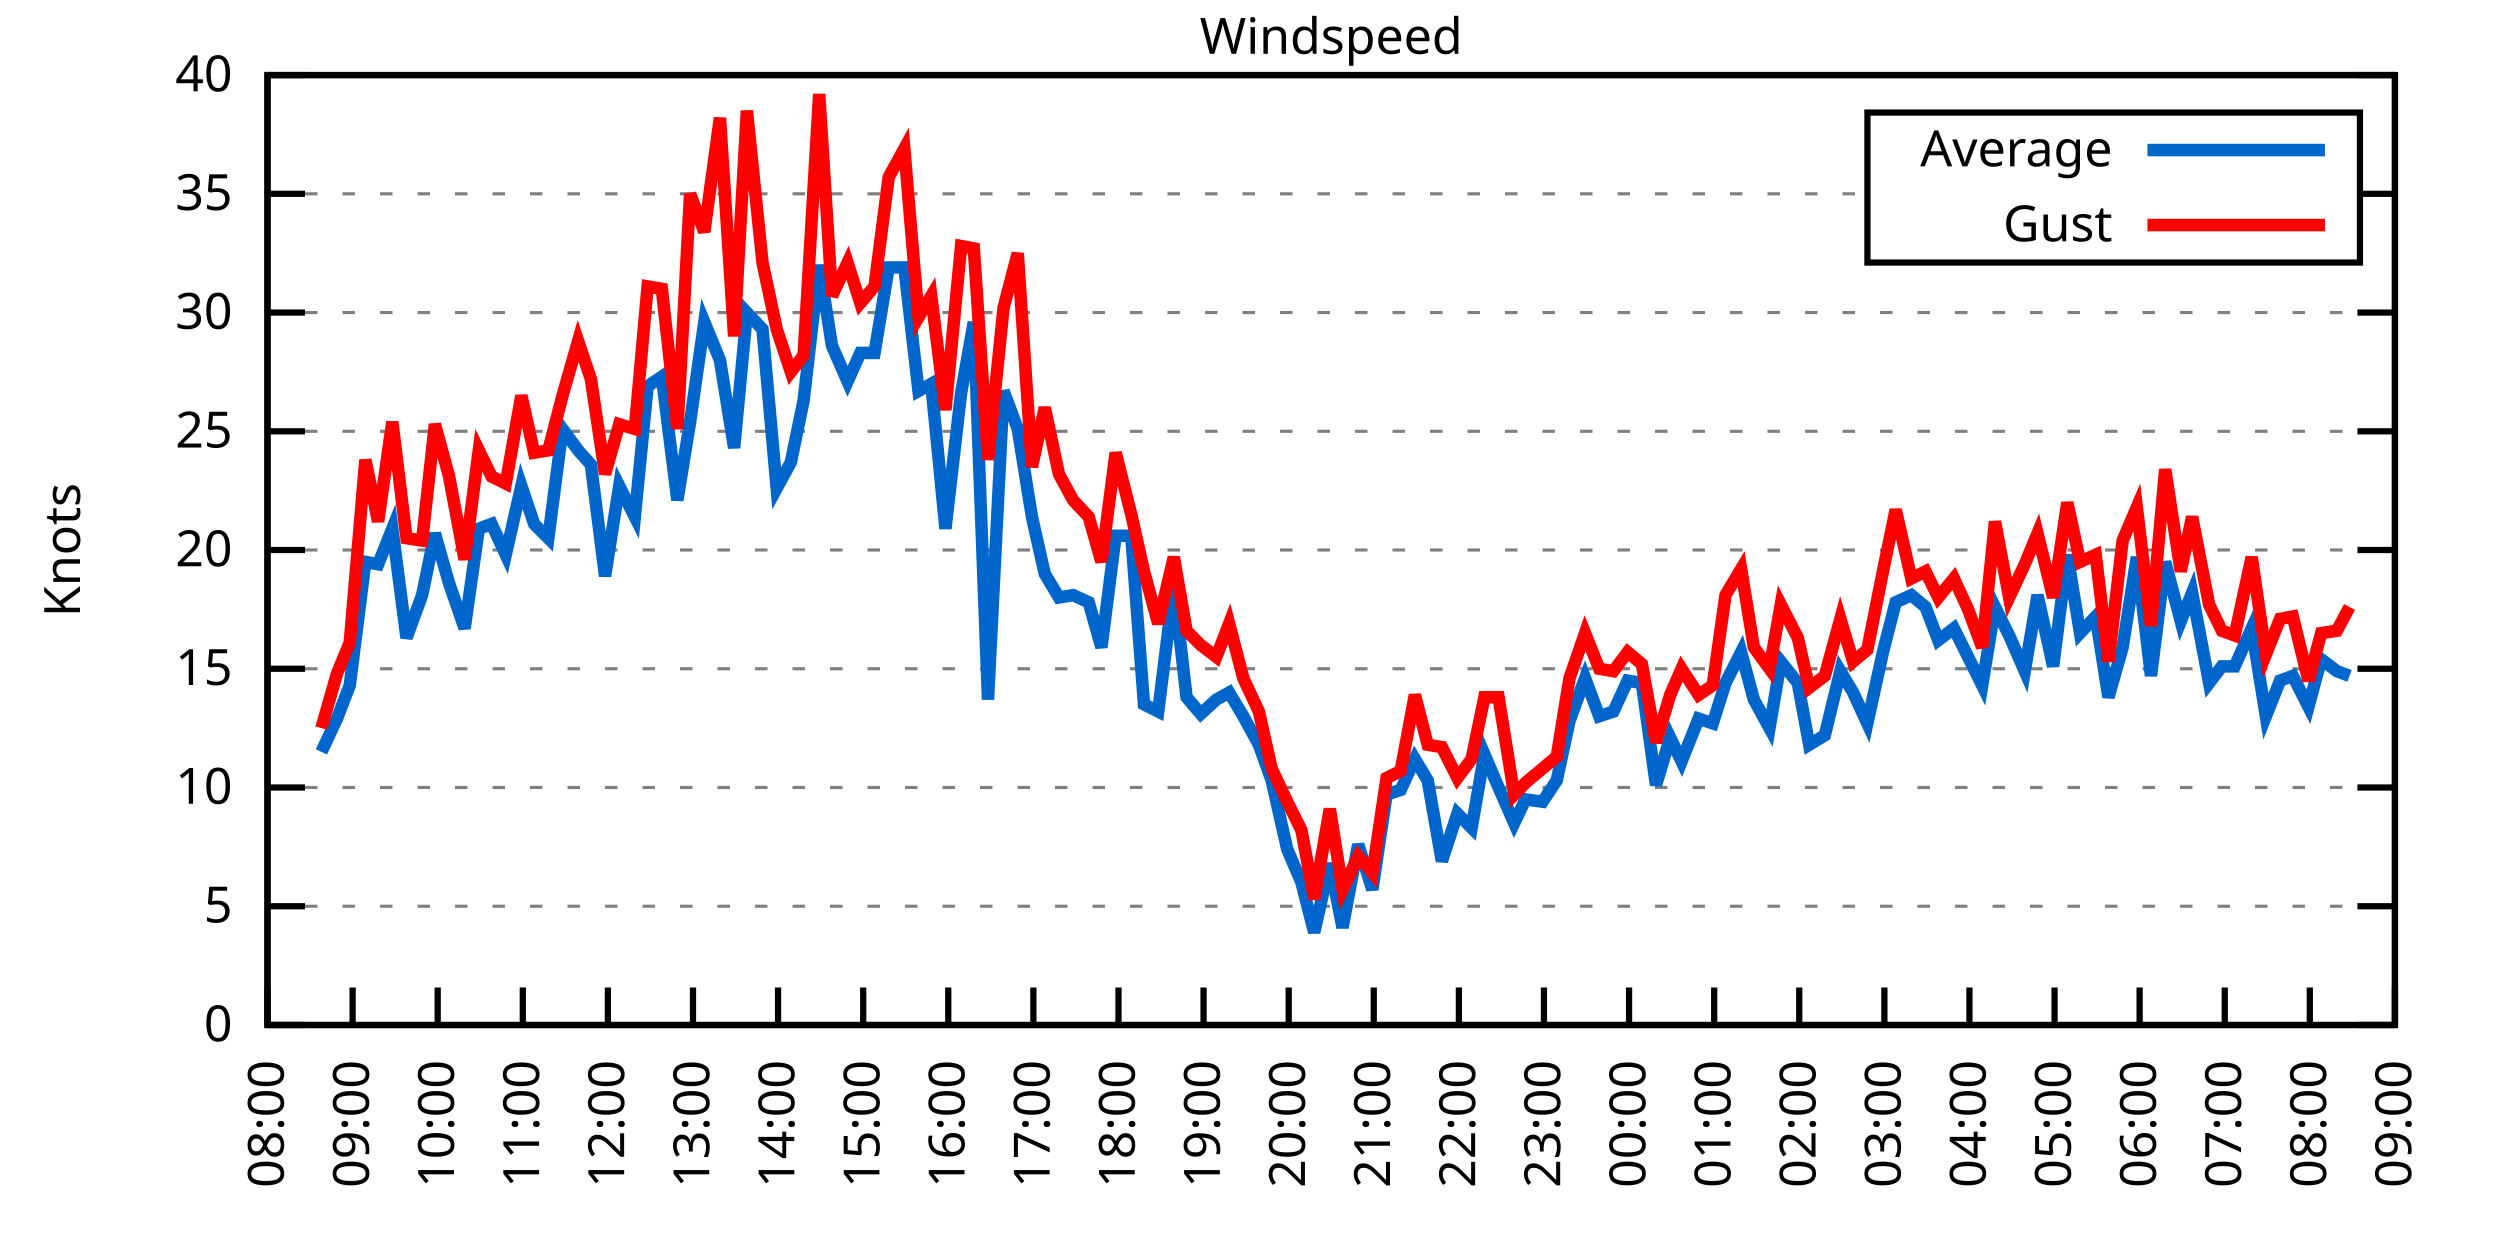
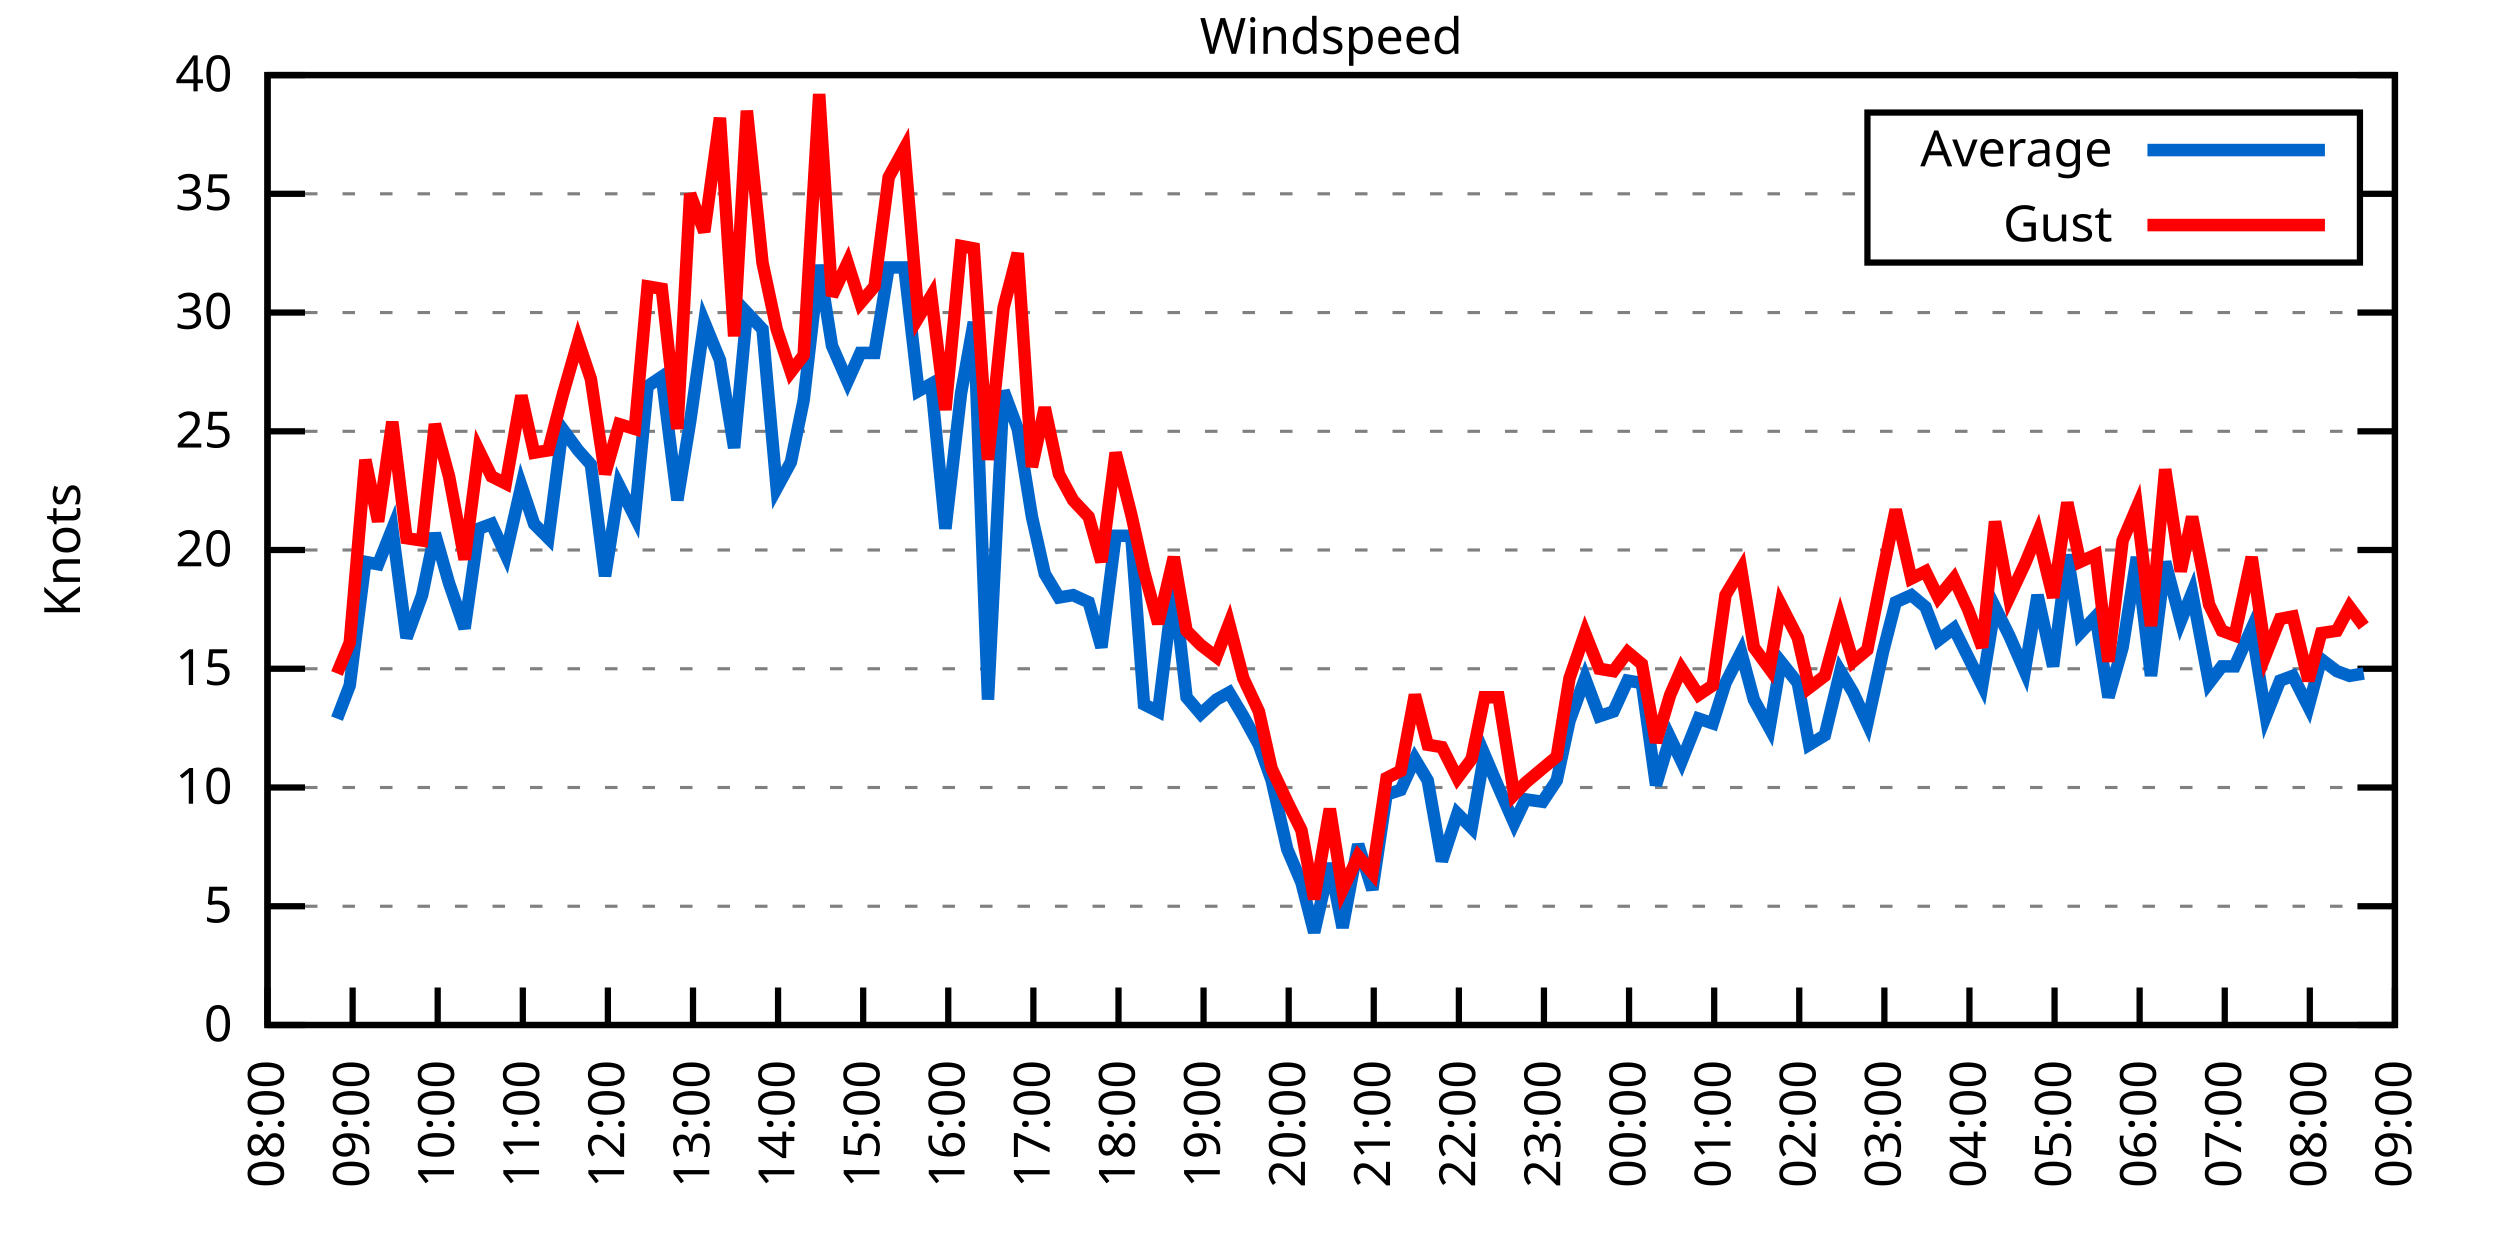
<svg xmlns="http://www.w3.org/2000/svg" xmlns:xlink="http://www.w3.org/1999/xlink" width="400" height="200" viewBox="0 0 400 200">
  <g id="gnuplot_canvas">
    <rect x="0" y="0" width="400" height="200" fill="none" />
    <defs>
      <circle id="gpDot" r="0.5" stroke-width="0.5" stroke="currentColor" />
      <path id="gpPt0" stroke-width="0.333" stroke="currentColor" d="M-1,0 h2 M0,-1 v2" />
      <path id="gpPt1" stroke-width="0.333" stroke="currentColor" d="M-1,-1 L1,1 M1,-1 L-1,1" />
      <path id="gpPt2" stroke-width="0.333" stroke="currentColor" d="M-1,0 L1,0 M0,-1 L0,1 M-1,-1 L1,1 M-1,1 L1,-1" />
      <rect id="gpPt3" stroke-width="0.333" stroke="currentColor" x="-1" y="-1" width="2" height="2" />
      <rect id="gpPt4" stroke-width="0.333" stroke="currentColor" fill="currentColor" x="-1" y="-1" width="2" height="2" />
      <circle id="gpPt5" stroke-width="0.333" stroke="currentColor" cx="0" cy="0" r="1" />
      <use xlink:href="#gpPt5" id="gpPt6" fill="currentColor" stroke="none" />
      <path id="gpPt7" stroke-width="0.333" stroke="currentColor" d="M0,-1.33 L-1.33,0.67 L1.33,0.67 z" />
      <use xlink:href="#gpPt7" id="gpPt8" fill="currentColor" stroke="none" />
      <use xlink:href="#gpPt7" id="gpPt9" stroke="currentColor" transform="rotate(180)" />
      <use xlink:href="#gpPt9" id="gpPt10" fill="currentColor" stroke="none" />
      <use xlink:href="#gpPt3" id="gpPt11" stroke="currentColor" transform="rotate(45)" />
      <use xlink:href="#gpPt11" id="gpPt12" fill="currentColor" stroke="none" />
      <path id="gpPt13" stroke-width="0.333" stroke="currentColor" d="M0,1.330 L1.265,0.411 L0.782,-1.067 L-0.782,-1.076 L-1.265,0.411 z" />
      <use xlink:href="#gpPt13" id="gpPt14" fill="currentColor" stroke="none" />
      <filter id="textbox" filterUnits="objectBoundingBox" x="0" y="0" height="1" width="1">
        <feFlood flood-color="white" flood-opacity="1" result="bgnd" />
        <feComposite in="SourceGraphic" in2="bgnd" operator="atop" />
      </filter>
      <filter id="greybox" filterUnits="objectBoundingBox" x="0" y="0" height="1" width="1">
        <feFlood flood-color="lightgrey" flood-opacity="1" result="grey" />
        <feComposite in="SourceGraphic" in2="grey" operator="atop" />
      </filter>
    </defs>
    <g fill="none" color="white" stroke="currentColor" stroke-width="1.00" stroke-linecap="butt" stroke-linejoin="miter">
</g>
    <g fill="none" color="black" stroke="currentColor" stroke-width="1.00" stroke-linecap="butt" stroke-linejoin="miter">
      <g stroke="none" shape-rendering="crispEdges">
        <polygon fill="rgb(255, 255, 255)" points="42.80,164.00 383.18,164.00 383.18,12.02 42.80,12.02 " />
      </g>
    </g>
    <g fill="none" color="black" stroke="currentColor" stroke-width="1.00" stroke-linecap="butt" stroke-linejoin="miter">
</g>
    <g fill="none" color="black" stroke="black" stroke-width="0.50" stroke-linecap="butt" stroke-linejoin="miter">
</g>
    <g fill="none" color="gray" stroke="currentColor" stroke-width="0.50" stroke-linecap="butt" stroke-linejoin="miter">
      <path stroke="gray" stroke-dasharray="2,4" class="gridline" d="M42.80,164.00 L383.19,164.00  " />
    </g>
    <g fill="none" color="gray" stroke="gray" stroke-width="1.00" stroke-linecap="butt" stroke-linejoin="miter">
</g>
    <g fill="none" color="black" stroke="currentColor" stroke-width="1.00" stroke-linecap="butt" stroke-linejoin="miter">
      <path stroke="black" d="M42.80,164.00 L48.80,164.00 M383.19,164.00 L377.19,164.00  " />
      <g transform="translate(37.20,166.60)" stroke="none" fill="black" font-family="Sans" font-size="8.00" text-anchor="end">
        <text>
          <tspan font-family="Sans"> 0</tspan>
        </text>
      </g>
    </g>
    <g fill="none" color="black" stroke="currentColor" stroke-width="1.00" stroke-linecap="butt" stroke-linejoin="miter">
</g>
    <g fill="none" color="black" stroke="black" stroke-width="0.50" stroke-linecap="butt" stroke-linejoin="miter">
</g>
    <g fill="none" color="gray" stroke="currentColor" stroke-width="0.50" stroke-linecap="butt" stroke-linejoin="miter">
      <path stroke="gray" stroke-dasharray="2,4" class="gridline" d="M42.80,145.00 L383.19,145.00  " />
    </g>
    <g fill="none" color="gray" stroke="gray" stroke-width="1.00" stroke-linecap="butt" stroke-linejoin="miter">
</g>
    <g fill="none" color="black" stroke="currentColor" stroke-width="1.00" stroke-linecap="butt" stroke-linejoin="miter">
      <path stroke="black" d="M42.80,145.00 L48.80,145.00 M383.19,145.00 L377.19,145.00  " />
      <g transform="translate(37.20,147.60)" stroke="none" fill="black" font-family="Sans" font-size="8.00" text-anchor="end">
        <text>
          <tspan font-family="Sans"> 5</tspan>
        </text>
      </g>
    </g>
    <g fill="none" color="black" stroke="currentColor" stroke-width="1.00" stroke-linecap="butt" stroke-linejoin="miter">
</g>
    <g fill="none" color="black" stroke="black" stroke-width="0.50" stroke-linecap="butt" stroke-linejoin="miter">
</g>
    <g fill="none" color="gray" stroke="currentColor" stroke-width="0.50" stroke-linecap="butt" stroke-linejoin="miter">
      <path stroke="gray" stroke-dasharray="2,4" class="gridline" d="M42.80,126.00 L383.19,126.00  " />
    </g>
    <g fill="none" color="gray" stroke="gray" stroke-width="1.00" stroke-linecap="butt" stroke-linejoin="miter">
</g>
    <g fill="none" color="black" stroke="currentColor" stroke-width="1.00" stroke-linecap="butt" stroke-linejoin="miter">
      <path stroke="black" d="M42.80,126.00 L48.80,126.00 M383.19,126.00 L377.19,126.00  " />
      <g transform="translate(37.20,128.60)" stroke="none" fill="black" font-family="Sans" font-size="8.00" text-anchor="end">
        <text>
          <tspan font-family="Sans"> 10</tspan>
        </text>
      </g>
    </g>
    <g fill="none" color="black" stroke="currentColor" stroke-width="1.00" stroke-linecap="butt" stroke-linejoin="miter">
</g>
    <g fill="none" color="black" stroke="black" stroke-width="0.50" stroke-linecap="butt" stroke-linejoin="miter">
</g>
    <g fill="none" color="gray" stroke="currentColor" stroke-width="0.50" stroke-linecap="butt" stroke-linejoin="miter">
      <path stroke="gray" stroke-dasharray="2,4" class="gridline" d="M42.80,107.00 L383.19,107.00  " />
    </g>
    <g fill="none" color="gray" stroke="gray" stroke-width="1.00" stroke-linecap="butt" stroke-linejoin="miter">
</g>
    <g fill="none" color="black" stroke="currentColor" stroke-width="1.00" stroke-linecap="butt" stroke-linejoin="miter">
      <path stroke="black" d="M42.80,107.00 L48.80,107.00 M383.19,107.00 L377.19,107.00  " />
      <g transform="translate(37.20,109.60)" stroke="none" fill="black" font-family="Sans" font-size="8.00" text-anchor="end">
        <text>
          <tspan font-family="Sans"> 15</tspan>
        </text>
      </g>
    </g>
    <g fill="none" color="black" stroke="currentColor" stroke-width="1.00" stroke-linecap="butt" stroke-linejoin="miter">
</g>
    <g fill="none" color="black" stroke="black" stroke-width="0.50" stroke-linecap="butt" stroke-linejoin="miter">
</g>
    <g fill="none" color="gray" stroke="currentColor" stroke-width="0.50" stroke-linecap="butt" stroke-linejoin="miter">
      <path stroke="gray" stroke-dasharray="2,4" class="gridline" d="M42.80,88.00 L383.19,88.00  " />
    </g>
    <g fill="none" color="gray" stroke="gray" stroke-width="1.00" stroke-linecap="butt" stroke-linejoin="miter">
</g>
    <g fill="none" color="black" stroke="currentColor" stroke-width="1.00" stroke-linecap="butt" stroke-linejoin="miter">
      <path stroke="black" d="M42.80,88.00 L48.80,88.00 M383.19,88.00 L377.19,88.00  " />
      <g transform="translate(37.20,90.60)" stroke="none" fill="black" font-family="Sans" font-size="8.00" text-anchor="end">
        <text>
          <tspan font-family="Sans"> 20</tspan>
        </text>
      </g>
    </g>
    <g fill="none" color="black" stroke="currentColor" stroke-width="1.00" stroke-linecap="butt" stroke-linejoin="miter">
</g>
    <g fill="none" color="black" stroke="black" stroke-width="0.50" stroke-linecap="butt" stroke-linejoin="miter">
</g>
    <g fill="none" color="gray" stroke="currentColor" stroke-width="0.50" stroke-linecap="butt" stroke-linejoin="miter">
      <path stroke="gray" stroke-dasharray="2,4" class="gridline" d="M42.80,69.01 L383.19,69.01  " />
    </g>
    <g fill="none" color="gray" stroke="gray" stroke-width="1.00" stroke-linecap="butt" stroke-linejoin="miter">
</g>
    <g fill="none" color="black" stroke="currentColor" stroke-width="1.00" stroke-linecap="butt" stroke-linejoin="miter">
      <path stroke="black" d="M42.80,69.01 L48.80,69.01 M383.19,69.01 L377.19,69.01  " />
      <g transform="translate(37.20,71.61)" stroke="none" fill="black" font-family="Sans" font-size="8.00" text-anchor="end">
        <text>
          <tspan font-family="Sans"> 25</tspan>
        </text>
      </g>
    </g>
    <g fill="none" color="black" stroke="currentColor" stroke-width="1.00" stroke-linecap="butt" stroke-linejoin="miter">
</g>
    <g fill="none" color="black" stroke="black" stroke-width="0.50" stroke-linecap="butt" stroke-linejoin="miter">
</g>
    <g fill="none" color="gray" stroke="currentColor" stroke-width="0.50" stroke-linecap="butt" stroke-linejoin="miter">
      <path stroke="gray" stroke-dasharray="2,4" class="gridline" d="M42.80,50.01 L383.19,50.01  " />
    </g>
    <g fill="none" color="gray" stroke="gray" stroke-width="1.00" stroke-linecap="butt" stroke-linejoin="miter">
</g>
    <g fill="none" color="black" stroke="currentColor" stroke-width="1.00" stroke-linecap="butt" stroke-linejoin="miter">
      <path stroke="black" d="M42.80,50.01 L48.80,50.01 M383.19,50.01 L377.19,50.01  " />
      <g transform="translate(37.20,52.61)" stroke="none" fill="black" font-family="Sans" font-size="8.00" text-anchor="end">
        <text>
          <tspan font-family="Sans"> 30</tspan>
        </text>
      </g>
    </g>
    <g fill="none" color="black" stroke="currentColor" stroke-width="1.00" stroke-linecap="butt" stroke-linejoin="miter">
</g>
    <g fill="none" color="black" stroke="black" stroke-width="0.50" stroke-linecap="butt" stroke-linejoin="miter">
</g>
    <g fill="none" color="gray" stroke="currentColor" stroke-width="0.50" stroke-linecap="butt" stroke-linejoin="miter">
      <path stroke="gray" stroke-dasharray="2,4" class="gridline" d="M42.80,31.01 L298.79,31.01 M377.59,31.01 L383.19,31.01  " />
    </g>
    <g fill="none" color="gray" stroke="gray" stroke-width="1.00" stroke-linecap="butt" stroke-linejoin="miter">
</g>
    <g fill="none" color="black" stroke="currentColor" stroke-width="1.00" stroke-linecap="butt" stroke-linejoin="miter">
      <path stroke="black" d="M42.80,31.01 L48.80,31.01 M383.19,31.01 L377.19,31.01  " />
      <g transform="translate(37.20,33.61)" stroke="none" fill="black" font-family="Sans" font-size="8.00" text-anchor="end">
        <text>
          <tspan font-family="Sans"> 35</tspan>
        </text>
      </g>
    </g>
    <g fill="none" color="black" stroke="currentColor" stroke-width="1.00" stroke-linecap="butt" stroke-linejoin="miter">
</g>
    <g fill="none" color="black" stroke="black" stroke-width="0.50" stroke-linecap="butt" stroke-linejoin="miter">
</g>
    <g fill="none" color="gray" stroke="currentColor" stroke-width="0.50" stroke-linecap="butt" stroke-linejoin="miter">
      <path stroke="gray" stroke-dasharray="2,4" class="gridline" d="M42.80,12.01 L383.19,12.01  " />
    </g>
    <g fill="none" color="gray" stroke="gray" stroke-width="1.00" stroke-linecap="butt" stroke-linejoin="miter">
</g>
    <g fill="none" color="black" stroke="currentColor" stroke-width="1.00" stroke-linecap="butt" stroke-linejoin="miter">
      <path stroke="black" d="M42.80,12.01 L48.80,12.01 M383.19,12.01 L377.19,12.01  " />
      <g transform="translate(37.20,14.61)" stroke="none" fill="black" font-family="Sans" font-size="8.00" text-anchor="end">
        <text>
          <tspan font-family="Sans"> 40</tspan>
        </text>
      </g>
    </g>
    <g fill="none" color="black" stroke="currentColor" stroke-width="1.00" stroke-linecap="butt" stroke-linejoin="miter">
      <path stroke="black" d="M42.80,164.00 L42.80,158.00  " />
      <g transform="translate(45.40,169.60) rotate(270.00)" stroke="none" fill="black" font-family="Sans" font-size="8.00" text-anchor="end">
        <text>
          <tspan font-family="Sans">08:00</tspan>
        </text>
      </g>
    </g>
    <g fill="none" color="black" stroke="currentColor" stroke-width="1.00" stroke-linecap="butt" stroke-linejoin="miter">
      <path stroke="black" d="M56.42,164.00 L56.42,158.00  " />
      <g transform="translate(59.02,169.60) rotate(270.00)" stroke="none" fill="black" font-family="Sans" font-size="8.00" text-anchor="end">
        <text>
          <tspan font-family="Sans">09:00</tspan>
        </text>
      </g>
    </g>
    <g fill="none" color="black" stroke="currentColor" stroke-width="1.00" stroke-linecap="butt" stroke-linejoin="miter">
      <path stroke="black" d="M70.03,164.00 L70.03,158.00  " />
      <g transform="translate(72.63,169.60) rotate(270.00)" stroke="none" fill="black" font-family="Sans" font-size="8.00" text-anchor="end">
        <text>
          <tspan font-family="Sans">10:00</tspan>
        </text>
      </g>
    </g>
    <g fill="none" color="black" stroke="currentColor" stroke-width="1.00" stroke-linecap="butt" stroke-linejoin="miter">
      <path stroke="black" d="M83.65,164.00 L83.65,158.00  " />
      <g transform="translate(86.25,169.60) rotate(270.00)" stroke="none" fill="black" font-family="Sans" font-size="8.00" text-anchor="end">
        <text>
          <tspan font-family="Sans">11:00</tspan>
        </text>
      </g>
    </g>
    <g fill="none" color="black" stroke="currentColor" stroke-width="1.00" stroke-linecap="butt" stroke-linejoin="miter">
      <path stroke="black" d="M97.26,164.00 L97.26,158.00  " />
      <g transform="translate(99.86,169.60) rotate(270.00)" stroke="none" fill="black" font-family="Sans" font-size="8.00" text-anchor="end">
        <text>
          <tspan font-family="Sans">12:00</tspan>
        </text>
      </g>
    </g>
    <g fill="none" color="black" stroke="currentColor" stroke-width="1.00" stroke-linecap="butt" stroke-linejoin="miter">
      <path stroke="black" d="M110.88,164.00 L110.88,158.00  " />
      <g transform="translate(113.48,169.60) rotate(270.00)" stroke="none" fill="black" font-family="Sans" font-size="8.00" text-anchor="end">
        <text>
          <tspan font-family="Sans">13:00</tspan>
        </text>
      </g>
    </g>
    <g fill="none" color="black" stroke="currentColor" stroke-width="1.00" stroke-linecap="butt" stroke-linejoin="miter">
      <path stroke="black" d="M124.49,164.00 L124.49,158.00  " />
      <g transform="translate(127.09,169.60) rotate(270.00)" stroke="none" fill="black" font-family="Sans" font-size="8.00" text-anchor="end">
        <text>
          <tspan font-family="Sans">14:00</tspan>
        </text>
      </g>
    </g>
    <g fill="none" color="black" stroke="currentColor" stroke-width="1.00" stroke-linecap="butt" stroke-linejoin="miter">
      <path stroke="black" d="M138.11,164.00 L138.11,158.00  " />
      <g transform="translate(140.71,169.60) rotate(270.00)" stroke="none" fill="black" font-family="Sans" font-size="8.00" text-anchor="end">
        <text>
          <tspan font-family="Sans">15:00</tspan>
        </text>
      </g>
    </g>
    <g fill="none" color="black" stroke="currentColor" stroke-width="1.00" stroke-linecap="butt" stroke-linejoin="miter">
      <path stroke="black" d="M151.72,164.00 L151.72,158.00  " />
      <g transform="translate(154.32,169.60) rotate(270.00)" stroke="none" fill="black" font-family="Sans" font-size="8.00" text-anchor="end">
        <text>
          <tspan font-family="Sans">16:00</tspan>
        </text>
      </g>
    </g>
    <g fill="none" color="black" stroke="currentColor" stroke-width="1.00" stroke-linecap="butt" stroke-linejoin="miter">
      <path stroke="black" d="M165.34,164.00 L165.34,158.00  " />
      <g transform="translate(167.94,169.60) rotate(270.00)" stroke="none" fill="black" font-family="Sans" font-size="8.00" text-anchor="end">
        <text>
          <tspan font-family="Sans">17:00</tspan>
        </text>
      </g>
    </g>
    <g fill="none" color="black" stroke="currentColor" stroke-width="1.00" stroke-linecap="butt" stroke-linejoin="miter">
      <path stroke="black" d="M178.96,164.00 L178.96,158.00  " />
      <g transform="translate(181.56,169.60) rotate(270.00)" stroke="none" fill="black" font-family="Sans" font-size="8.00" text-anchor="end">
        <text>
          <tspan font-family="Sans">18:00</tspan>
        </text>
      </g>
    </g>
    <g fill="none" color="black" stroke="currentColor" stroke-width="1.00" stroke-linecap="butt" stroke-linejoin="miter">
      <path stroke="black" d="M192.57,164.00 L192.57,158.00  " />
      <g transform="translate(195.17,169.60) rotate(270.00)" stroke="none" fill="black" font-family="Sans" font-size="8.00" text-anchor="end">
        <text>
          <tspan font-family="Sans">19:00</tspan>
        </text>
      </g>
    </g>
    <g fill="none" color="black" stroke="currentColor" stroke-width="1.00" stroke-linecap="butt" stroke-linejoin="miter">
      <path stroke="black" d="M206.19,164.00 L206.19,158.00  " />
      <g transform="translate(208.79,169.60) rotate(270.00)" stroke="none" fill="black" font-family="Sans" font-size="8.00" text-anchor="end">
        <text>
          <tspan font-family="Sans">20:00</tspan>
        </text>
      </g>
    </g>
    <g fill="none" color="black" stroke="currentColor" stroke-width="1.00" stroke-linecap="butt" stroke-linejoin="miter">
      <path stroke="black" d="M219.80,164.00 L219.80,158.00  " />
      <g transform="translate(222.40,169.60) rotate(270.00)" stroke="none" fill="black" font-family="Sans" font-size="8.00" text-anchor="end">
        <text>
          <tspan font-family="Sans">21:00</tspan>
        </text>
      </g>
    </g>
    <g fill="none" color="black" stroke="currentColor" stroke-width="1.00" stroke-linecap="butt" stroke-linejoin="miter">
      <path stroke="black" d="M233.42,164.00 L233.42,158.00  " />
      <g transform="translate(236.02,169.60) rotate(270.00)" stroke="none" fill="black" font-family="Sans" font-size="8.00" text-anchor="end">
        <text>
          <tspan font-family="Sans">22:00</tspan>
        </text>
      </g>
    </g>
    <g fill="none" color="black" stroke="currentColor" stroke-width="1.00" stroke-linecap="butt" stroke-linejoin="miter">
      <path stroke="black" d="M247.03,164.00 L247.03,158.00  " />
      <g transform="translate(249.63,169.60) rotate(270.00)" stroke="none" fill="black" font-family="Sans" font-size="8.00" text-anchor="end">
        <text>
          <tspan font-family="Sans">23:00</tspan>
        </text>
      </g>
    </g>
    <g fill="none" color="black" stroke="currentColor" stroke-width="1.00" stroke-linecap="butt" stroke-linejoin="miter">
      <path stroke="black" d="M260.65,164.00 L260.65,158.00  " />
      <g transform="translate(263.25,169.60) rotate(270.00)" stroke="none" fill="black" font-family="Sans" font-size="8.00" text-anchor="end">
        <text>
          <tspan font-family="Sans">00:00</tspan>
        </text>
      </g>
    </g>
    <g fill="none" color="black" stroke="currentColor" stroke-width="1.00" stroke-linecap="butt" stroke-linejoin="miter">
      <path stroke="black" d="M274.27,164.00 L274.27,158.00  " />
      <g transform="translate(276.87,169.60) rotate(270.00)" stroke="none" fill="black" font-family="Sans" font-size="8.00" text-anchor="end">
        <text>
          <tspan font-family="Sans">01:00</tspan>
        </text>
      </g>
    </g>
    <g fill="none" color="black" stroke="currentColor" stroke-width="1.00" stroke-linecap="butt" stroke-linejoin="miter">
      <path stroke="black" d="M287.88,164.00 L287.88,158.00  " />
      <g transform="translate(290.48,169.60) rotate(270.00)" stroke="none" fill="black" font-family="Sans" font-size="8.00" text-anchor="end">
        <text>
          <tspan font-family="Sans">02:00</tspan>
        </text>
      </g>
    </g>
    <g fill="none" color="black" stroke="currentColor" stroke-width="1.00" stroke-linecap="butt" stroke-linejoin="miter">
      <path stroke="black" d="M301.50,164.00 L301.50,158.00  " />
      <g transform="translate(304.10,169.60) rotate(270.00)" stroke="none" fill="black" font-family="Sans" font-size="8.00" text-anchor="end">
        <text>
          <tspan font-family="Sans">03:00</tspan>
        </text>
      </g>
    </g>
    <g fill="none" color="black" stroke="currentColor" stroke-width="1.00" stroke-linecap="butt" stroke-linejoin="miter">
      <path stroke="black" d="M315.11,164.00 L315.11,158.00  " />
      <g transform="translate(317.71,169.60) rotate(270.00)" stroke="none" fill="black" font-family="Sans" font-size="8.00" text-anchor="end">
        <text>
          <tspan font-family="Sans">04:00</tspan>
        </text>
      </g>
    </g>
    <g fill="none" color="black" stroke="currentColor" stroke-width="1.00" stroke-linecap="butt" stroke-linejoin="miter">
      <path stroke="black" d="M328.73,164.00 L328.73,158.00  " />
      <g transform="translate(331.33,169.60) rotate(270.00)" stroke="none" fill="black" font-family="Sans" font-size="8.00" text-anchor="end">
        <text>
          <tspan font-family="Sans">05:00</tspan>
        </text>
      </g>
    </g>
    <g fill="none" color="black" stroke="currentColor" stroke-width="1.00" stroke-linecap="butt" stroke-linejoin="miter">
      <path stroke="black" d="M342.34,164.00 L342.34,158.00  " />
      <g transform="translate(344.94,169.60) rotate(270.00)" stroke="none" fill="black" font-family="Sans" font-size="8.00" text-anchor="end">
        <text>
          <tspan font-family="Sans">06:00</tspan>
        </text>
      </g>
    </g>
    <g fill="none" color="black" stroke="currentColor" stroke-width="1.00" stroke-linecap="butt" stroke-linejoin="miter">
      <path stroke="black" d="M355.96,164.00 L355.96,158.00  " />
      <g transform="translate(358.56,169.60) rotate(270.00)" stroke="none" fill="black" font-family="Sans" font-size="8.00" text-anchor="end">
        <text>
          <tspan font-family="Sans">07:00</tspan>
        </text>
      </g>
    </g>
    <g fill="none" color="black" stroke="currentColor" stroke-width="1.00" stroke-linecap="butt" stroke-linejoin="miter">
      <path stroke="black" d="M369.57,164.00 L369.57,158.00  " />
      <g transform="translate(372.17,169.60) rotate(270.00)" stroke="none" fill="black" font-family="Sans" font-size="8.00" text-anchor="end">
        <text>
          <tspan font-family="Sans">08:00</tspan>
        </text>
      </g>
    </g>
    <g fill="none" color="black" stroke="currentColor" stroke-width="1.00" stroke-linecap="butt" stroke-linejoin="miter">
      <path stroke="black" d="M383.19,164.00 L383.19,158.00  " />
      <g transform="translate(385.79,169.60) rotate(270.00)" stroke="none" fill="black" font-family="Sans" font-size="8.00" text-anchor="end">
        <text>
          <tspan font-family="Sans">09:00</tspan>
        </text>
      </g>
    </g>
    <g fill="none" color="black" stroke="currentColor" stroke-width="1.00" stroke-linecap="butt" stroke-linejoin="miter">
</g>
    <g fill="none" color="black" stroke="currentColor" stroke-width="1.00" stroke-linecap="butt" stroke-linejoin="miter">
      <path stroke="black" d="M42.80,12.01 L42.80,164.00 L383.19,164.00 L383.19,12.01 L42.80,12.01 Z  " />
    </g>
    <g fill="none" color="black" stroke="currentColor" stroke-width="1.00" stroke-linecap="butt" stroke-linejoin="miter">
</g>
    <g fill="none" color="black" stroke="currentColor" stroke-width="1.00" stroke-linecap="butt" stroke-linejoin="miter">
      <path stroke="black" d="M298.79,42.01 L298.79,18.01 L377.59,18.01 L377.59,42.01 L298.79,42.01 Z  " />
    </g>
    <g id="Windspeed_plot_1">
      <g fill="none" color="white" stroke="black" stroke-width="2.00" stroke-linecap="butt" stroke-linejoin="miter">
</g>
      <g fill="none" color="black" stroke="currentColor" stroke-width="2.00" stroke-linecap="butt" stroke-linejoin="miter">
        <g transform="translate(337.99,26.61)" stroke="none" fill="black" font-family="Sans" font-size="8.00" text-anchor="end">
          <text>
            <tspan font-family="Sans">Average</tspan>
          </text>
        </g>
      </g>
      <g fill="none" color="black" stroke="currentColor" stroke-width="2.00" stroke-linecap="butt" stroke-linejoin="miter">
-         <path stroke="rgb(  0, 102, 204)" d="M343.59,24.01 L371.99,24.01 M51.42,120.30 L53.92,114.98 L55.96,109.66 L58.46,89.90 L60.50,90.28 L62.77,84.59   L65.04,102.06 L67.54,95.22 L69.58,85.35 L71.85,93.32 L74.34,100.54 L76.61,84.59 L78.65,83.83 L80.92,88.76   L83.42,77.75 L85.46,83.83 L87.73,86.11 L90.00,68.63 L92.50,72.05 L94.54,74.33 L96.81,92.18 L99.08,77.75   L101.57,82.69 L103.62,61.79 L105.89,60.27 L108.38,80.03 L110.42,67.49 L112.69,51.53 L115.19,57.61 L117.46,71.67   L119.50,50.01 L122.00,52.67 L124.27,78.13 L126.54,73.95 L128.58,64.07 L131.07,42.41 L133.12,55.33 L135.61,61.03   L137.66,56.47 L139.92,56.47 L142.19,42.79 L144.69,42.79 L146.96,62.55 L149.00,61.41 L151.27,84.59 L153.77,62.93   L155.81,51.53 L158.08,111.94 L160.57,62.55 L162.84,68.63 L165.11,82.69 L167.16,91.80 L169.43,95.60 L171.69,95.22   L174.19,96.36 L176.23,103.58 L178.50,85.73 L181.00,85.73 L183.04,112.70 L185.31,113.84 L187.81,93.70 L189.85,111.56   L192.12,114.22 L194.61,111.94 L196.66,110.80 L198.93,114.60 L201.42,119.16 L203.46,124.86 L205.96,135.88 L208.23,141.20   L210.27,149.18 L212.77,138.16 L214.81,148.42 L217.31,135.12 L219.58,142.34 L221.85,127.14 L224.11,126.38 L226.38,121.44   L228.43,124.86 L230.70,137.78 L233.19,130.18 L235.46,132.46 L237.50,120.68 L239.77,126.00 L242.27,131.70 L244.08,127.90   L246.81,128.28 L249.08,124.86 L251.12,115.36 L253.61,108.52 L255.88,114.60 L258.15,113.84 L260.42,108.90 L262.69,109.28   L264.96,125.62 L267.23,118.02 L269.05,121.82 L271.77,114.98 L274.04,115.74 L276.08,109.28 L278.58,104.34 L280.62,111.94   L283.12,116.50 L284.93,105.86 L287.65,109.28 L289.47,119.16 L291.97,117.64 L294.46,107.38 L296.50,110.80 L298.77,115.74   L301.27,104.34 L303.31,96.36 L305.81,95.22 L308.08,97.12 L310.12,102.44 L312.62,100.54 L314.89,105.10 L317.15,109.66   L319.20,97.12 L321.47,101.68 L323.96,107.38 L326.00,95.22 L328.50,106.62 L330.77,88.76 L332.81,101.30 L335.31,98.64   L337.35,111.56 L339.62,103.58 L341.89,89.14 L344.16,108.14 L346.43,89.90 L348.92,99.40 L350.74,94.84 L353.46,109.28   L355.50,106.62 L357.55,106.62 L360.27,100.54 L362.54,114.60 L364.81,108.90 L366.85,108.14 L369.35,113.08 L371.39,105.48   L373.89,107.38 L375.93,108.14  " />
+         <path stroke="rgb(  0, 102, 204)" d="M343.59,24.01 L371.99,24.01 M53.92,114.98 L55.96,109.66 L58.46,89.90 L60.50,90.28 L62.77,84.59 L65.04,102.06   L67.54,95.22 L69.58,85.35 L71.85,93.32 L74.34,100.54 L76.61,84.59 L78.65,83.83 L80.92,88.76 L83.42,77.75   L85.46,83.83 L87.73,86.11 L90.00,68.63 L92.50,72.05 L94.54,74.33 L96.81,92.18 L99.08,77.75 L101.57,82.69   L103.62,61.79 L105.89,60.27 L108.38,80.03 L110.42,67.49 L112.69,51.53 L115.19,57.61 L117.46,71.67 L119.50,50.01   L122.00,52.67 L124.27,78.13 L126.54,73.95 L128.58,64.07 L131.07,42.41 L133.12,55.33 L135.61,61.03 L137.66,56.47   L139.92,56.47 L142.19,42.79 L144.69,42.79 L146.96,62.55 L149.00,61.41 L151.27,84.59 L153.77,62.93 L155.81,51.53   L158.08,111.94 L160.57,62.55 L162.84,68.63 L165.11,82.69 L167.16,91.80 L169.43,95.60 L171.69,95.22 L174.19,96.36   L176.23,103.58 L178.50,85.73 L181.00,85.73 L183.04,112.70 L185.31,113.84 L187.81,93.70 L189.85,111.56 L192.12,114.22   L194.61,111.94 L196.66,110.80 L198.93,114.60 L201.42,119.16 L203.46,124.86 L205.96,135.88 L208.23,141.20 L210.27,149.18   L212.77,138.16 L214.81,148.42 L217.31,135.12 L219.58,142.34 L221.85,127.14 L224.11,126.38 L226.38,121.44 L228.43,124.86   L230.70,137.78 L233.19,130.18 L235.46,132.46 L237.50,120.68 L239.77,126.00 L242.27,131.70 L244.08,127.90 L246.81,128.28   L249.08,124.86 L251.12,115.36 L253.61,108.52 L255.88,114.60 L258.15,113.84 L260.42,108.90 L262.69,109.28 L264.96,125.62   L267.23,118.02 L269.05,121.82 L271.77,114.98 L274.04,115.74 L276.08,109.28 L278.58,104.34 L280.62,111.94 L283.12,116.50   L284.93,105.86 L287.65,109.28 L289.47,119.16 L291.97,117.64 L294.46,107.38 L296.50,110.80 L298.77,115.74 L301.27,104.34   L303.31,96.36 L305.81,95.22 L308.08,97.12 L310.12,102.44 L312.62,100.54 L314.89,105.10 L317.15,109.66 L319.20,97.12   L321.47,101.68 L323.96,107.38 L326.00,95.22 L328.50,106.62 L330.77,88.76 L332.81,101.30 L335.31,98.64 L337.35,111.56   L339.62,103.58 L341.89,89.14 L344.16,108.14 L346.43,89.90 L348.92,99.40 L350.74,94.84 L353.46,109.28 L355.50,106.62   L357.55,106.62 L360.27,100.54 L362.54,114.60 L364.81,108.90 L366.85,108.14 L369.35,113.08 L371.39,105.48 L373.89,107.38   L375.93,108.14 L378.20,107.76  " />
      </g>
    </g>
    <g id="Windspeed_plot_2">
      <g fill="none" color="black" stroke="currentColor" stroke-width="2.00" stroke-linecap="butt" stroke-linejoin="miter">
        <g transform="translate(337.99,38.61)" stroke="none" fill="black" font-family="Sans" font-size="8.00" text-anchor="end">
          <text>
            <tspan font-family="Sans">Gust</tspan>
          </text>
        </g>
      </g>
      <g fill="none" color="black" stroke="currentColor" stroke-width="2.00" stroke-linecap="butt" stroke-linejoin="miter">
-         <path stroke="rgb(255,   0,   0)" d="M343.59,36.01 L371.99,36.01 M51.42,116.50 L53.92,107.76 L55.96,102.82 L58.46,73.57 L60.50,83.45 L62.77,67.49   L65.04,86.11 L67.54,86.49 L69.58,67.87 L71.85,76.23 L74.34,89.52 L76.61,72.05 L78.65,76.23 L80.92,77.37   L83.42,63.31 L85.46,72.43 L87.73,72.05 L90.00,63.31 L92.50,54.57 L94.54,60.65 L96.81,75.85 L99.08,67.87   L101.57,68.63 L103.62,45.83 L105.89,46.21 L108.38,68.63 L110.42,31.01 L112.69,37.09 L115.19,18.85 L117.46,53.81   L119.50,17.71 L122.00,42.03 L124.27,52.67 L126.54,59.51 L128.58,56.85 L131.07,15.05 L133.12,47.35 L135.61,42.03   L137.66,48.49 L139.92,45.83 L142.19,28.35 L144.69,23.79 L146.96,50.77 L149.00,47.35 L151.27,65.59 L153.77,39.37   L155.81,39.75 L158.08,73.57 L160.57,49.25 L162.84,40.51 L165.11,74.71 L167.16,65.21 L169.43,75.85 L171.69,80.03   L174.19,82.69 L176.23,89.90 L178.50,72.43 L181.00,82.31 L183.04,91.42 L185.31,99.78 L187.81,89.14 L189.85,100.92   L192.12,103.20 L194.61,105.10 L196.66,99.78 L198.93,108.52 L201.42,113.84 L203.46,122.96 L205.96,128.28 L208.23,132.84   L210.27,143.86 L212.77,129.42 L214.81,142.34 L217.31,137.02 L219.58,139.68 L221.85,124.48 L224.11,123.34 L226.38,111.18   L228.43,119.16 L230.70,119.54 L233.19,124.48 L235.46,121.44 L237.50,111.56 L239.77,111.56 L242.27,127.14 L244.08,125.24   L246.81,122.96 L249.08,121.06 L251.12,108.52 L253.61,101.30 L255.88,107.00 L258.15,107.38 L260.42,104.34 L262.69,106.24   L264.96,118.78 L267.23,111.18 L269.05,107.00 L271.77,111.18 L274.04,109.66 L276.08,95.22 L278.58,91.04 L280.62,103.58   L283.12,107.00 L284.93,96.74 L287.65,102.06 L289.47,110.04 L291.97,108.14 L294.46,99.02 L296.50,105.86 L298.77,103.96   L301.27,91.42 L303.31,81.55 L305.81,92.56 L308.08,91.42 L310.12,95.60 L312.62,92.56 L314.89,97.50 L317.15,103.58   L319.20,83.45 L321.47,95.60 L323.96,90.28 L326.00,85.35 L328.50,95.60 L330.77,80.41 L332.81,89.90 L335.31,88.76   L337.35,105.86 L339.62,86.49 L341.89,81.17 L344.16,100.16 L346.43,75.09 L348.92,91.42 L350.74,82.69 L353.46,96.74   L355.50,100.92 L357.55,101.68 L360.27,89.14 L362.54,104.72 L364.81,99.02 L366.85,98.64 L369.35,108.90 L371.39,101.30   L373.89,100.92 L375.93,97.12  " />
+         <path stroke="rgb(255,   0,   0)" d="M343.59,36.01 L371.99,36.01 M53.92,107.76 L55.96,102.82 L58.46,73.57 L60.50,83.45 L62.77,67.49 L65.04,86.11   L67.54,86.49 L69.58,67.87 L71.85,76.23 L74.34,89.52 L76.61,72.05 L78.65,76.23 L80.92,77.37 L83.42,63.31   L85.46,72.43 L87.73,72.05 L90.00,63.31 L92.50,54.57 L94.54,60.65 L96.81,75.85 L99.08,67.87 L101.57,68.63   L103.62,45.83 L105.89,46.21 L108.38,68.63 L110.42,31.01 L112.69,37.09 L115.19,18.85 L117.46,53.81 L119.50,17.71   L122.00,42.03 L124.27,52.67 L126.54,59.51 L128.58,56.85 L131.07,15.05 L133.12,47.35 L135.61,42.03 L137.66,48.49   L139.92,45.83 L142.19,28.35 L144.69,23.79 L146.96,50.77 L149.00,47.35 L151.27,65.59 L153.77,39.37 L155.81,39.75   L158.08,73.57 L160.57,49.25 L162.84,40.51 L165.11,74.71 L167.16,65.21 L169.43,75.85 L171.69,80.03 L174.19,82.69   L176.23,89.90 L178.50,72.43 L181.00,82.31 L183.04,91.42 L185.31,99.78 L187.81,89.14 L189.85,100.92 L192.12,103.20   L194.61,105.10 L196.66,99.78 L198.93,108.52 L201.42,113.84 L203.46,122.96 L205.96,128.28 L208.23,132.84 L210.27,143.86   L212.77,129.42 L214.81,142.34 L217.31,137.02 L219.58,139.68 L221.85,124.48 L224.11,123.34 L226.38,111.18 L228.43,119.16   L230.70,119.54 L233.19,124.48 L235.46,121.44 L237.50,111.56 L239.77,111.56 L242.27,127.14 L244.08,125.24 L246.81,122.96   L249.08,121.06 L251.12,108.52 L253.61,101.30 L255.88,107.00 L258.15,107.38 L260.42,104.34 L262.69,106.24 L264.96,118.78   L267.23,111.18 L269.05,107.00 L271.77,111.18 L274.04,109.66 L276.08,95.22 L278.58,91.04 L280.62,103.58 L283.12,107.00   L284.93,96.74 L287.65,102.06 L289.47,110.04 L291.97,108.14 L294.46,99.02 L296.50,105.86 L298.77,103.96 L301.27,91.42   L303.31,81.55 L305.81,92.56 L308.08,91.42 L310.12,95.60 L312.62,92.56 L314.89,97.50 L317.15,103.58 L319.20,83.45   L321.47,95.60 L323.96,90.28 L326.00,85.35 L328.50,95.60 L330.77,80.41 L332.81,89.90 L335.31,88.76 L337.35,105.86   L339.62,86.49 L341.89,81.17 L344.16,100.16 L346.43,75.09 L348.92,91.42 L350.74,82.69 L353.46,96.74 L355.50,100.92   L357.55,101.68 L360.27,89.14 L362.54,104.72 L364.81,99.02 L366.85,98.64 L369.35,108.90 L371.39,101.30 L373.89,100.92   L375.93,97.12 L378.20,100.16  " />
      </g>
    </g>
    <g fill="none" color="black" stroke="currentColor" stroke-width="2.00" stroke-linecap="butt" stroke-linejoin="miter">
</g>
    <g fill="none" color="black" stroke="black" stroke-width="1.00" stroke-linecap="butt" stroke-linejoin="miter">
</g>
    <g fill="none" color="black" stroke="currentColor" stroke-width="1.00" stroke-linecap="butt" stroke-linejoin="miter">
      <path stroke="black" d="M42.80,12.01 L42.80,164.00 L383.19,164.00 L383.19,12.01 L42.80,12.01 Z  " />
      <g transform="translate(12.80,88.01) rotate(270.00)" stroke="none" fill="black" font-family="Sans" font-size="8.00" text-anchor="middle">
        <text>
          <tspan font-family="Sans">Knots</tspan>
        </text>
      </g>
    </g>
    <g fill="none" color="black" stroke="currentColor" stroke-width="1.00" stroke-linecap="butt" stroke-linejoin="miter">
</g>
    <g fill="none" color="black" stroke="currentColor" stroke-width="1.00" stroke-linecap="butt" stroke-linejoin="miter">
      <g transform="translate(212.99,8.61)" stroke="none" fill="black" font-family="Sans" font-size="8.00" text-anchor="middle">
        <text>
          <tspan font-family="Sans">Windspeed</tspan>
        </text>
      </g>
    </g>
    <g fill="none" color="black" stroke="currentColor" stroke-width="1.00" stroke-linecap="butt" stroke-linejoin="miter">
</g>
  </g>
</svg>
